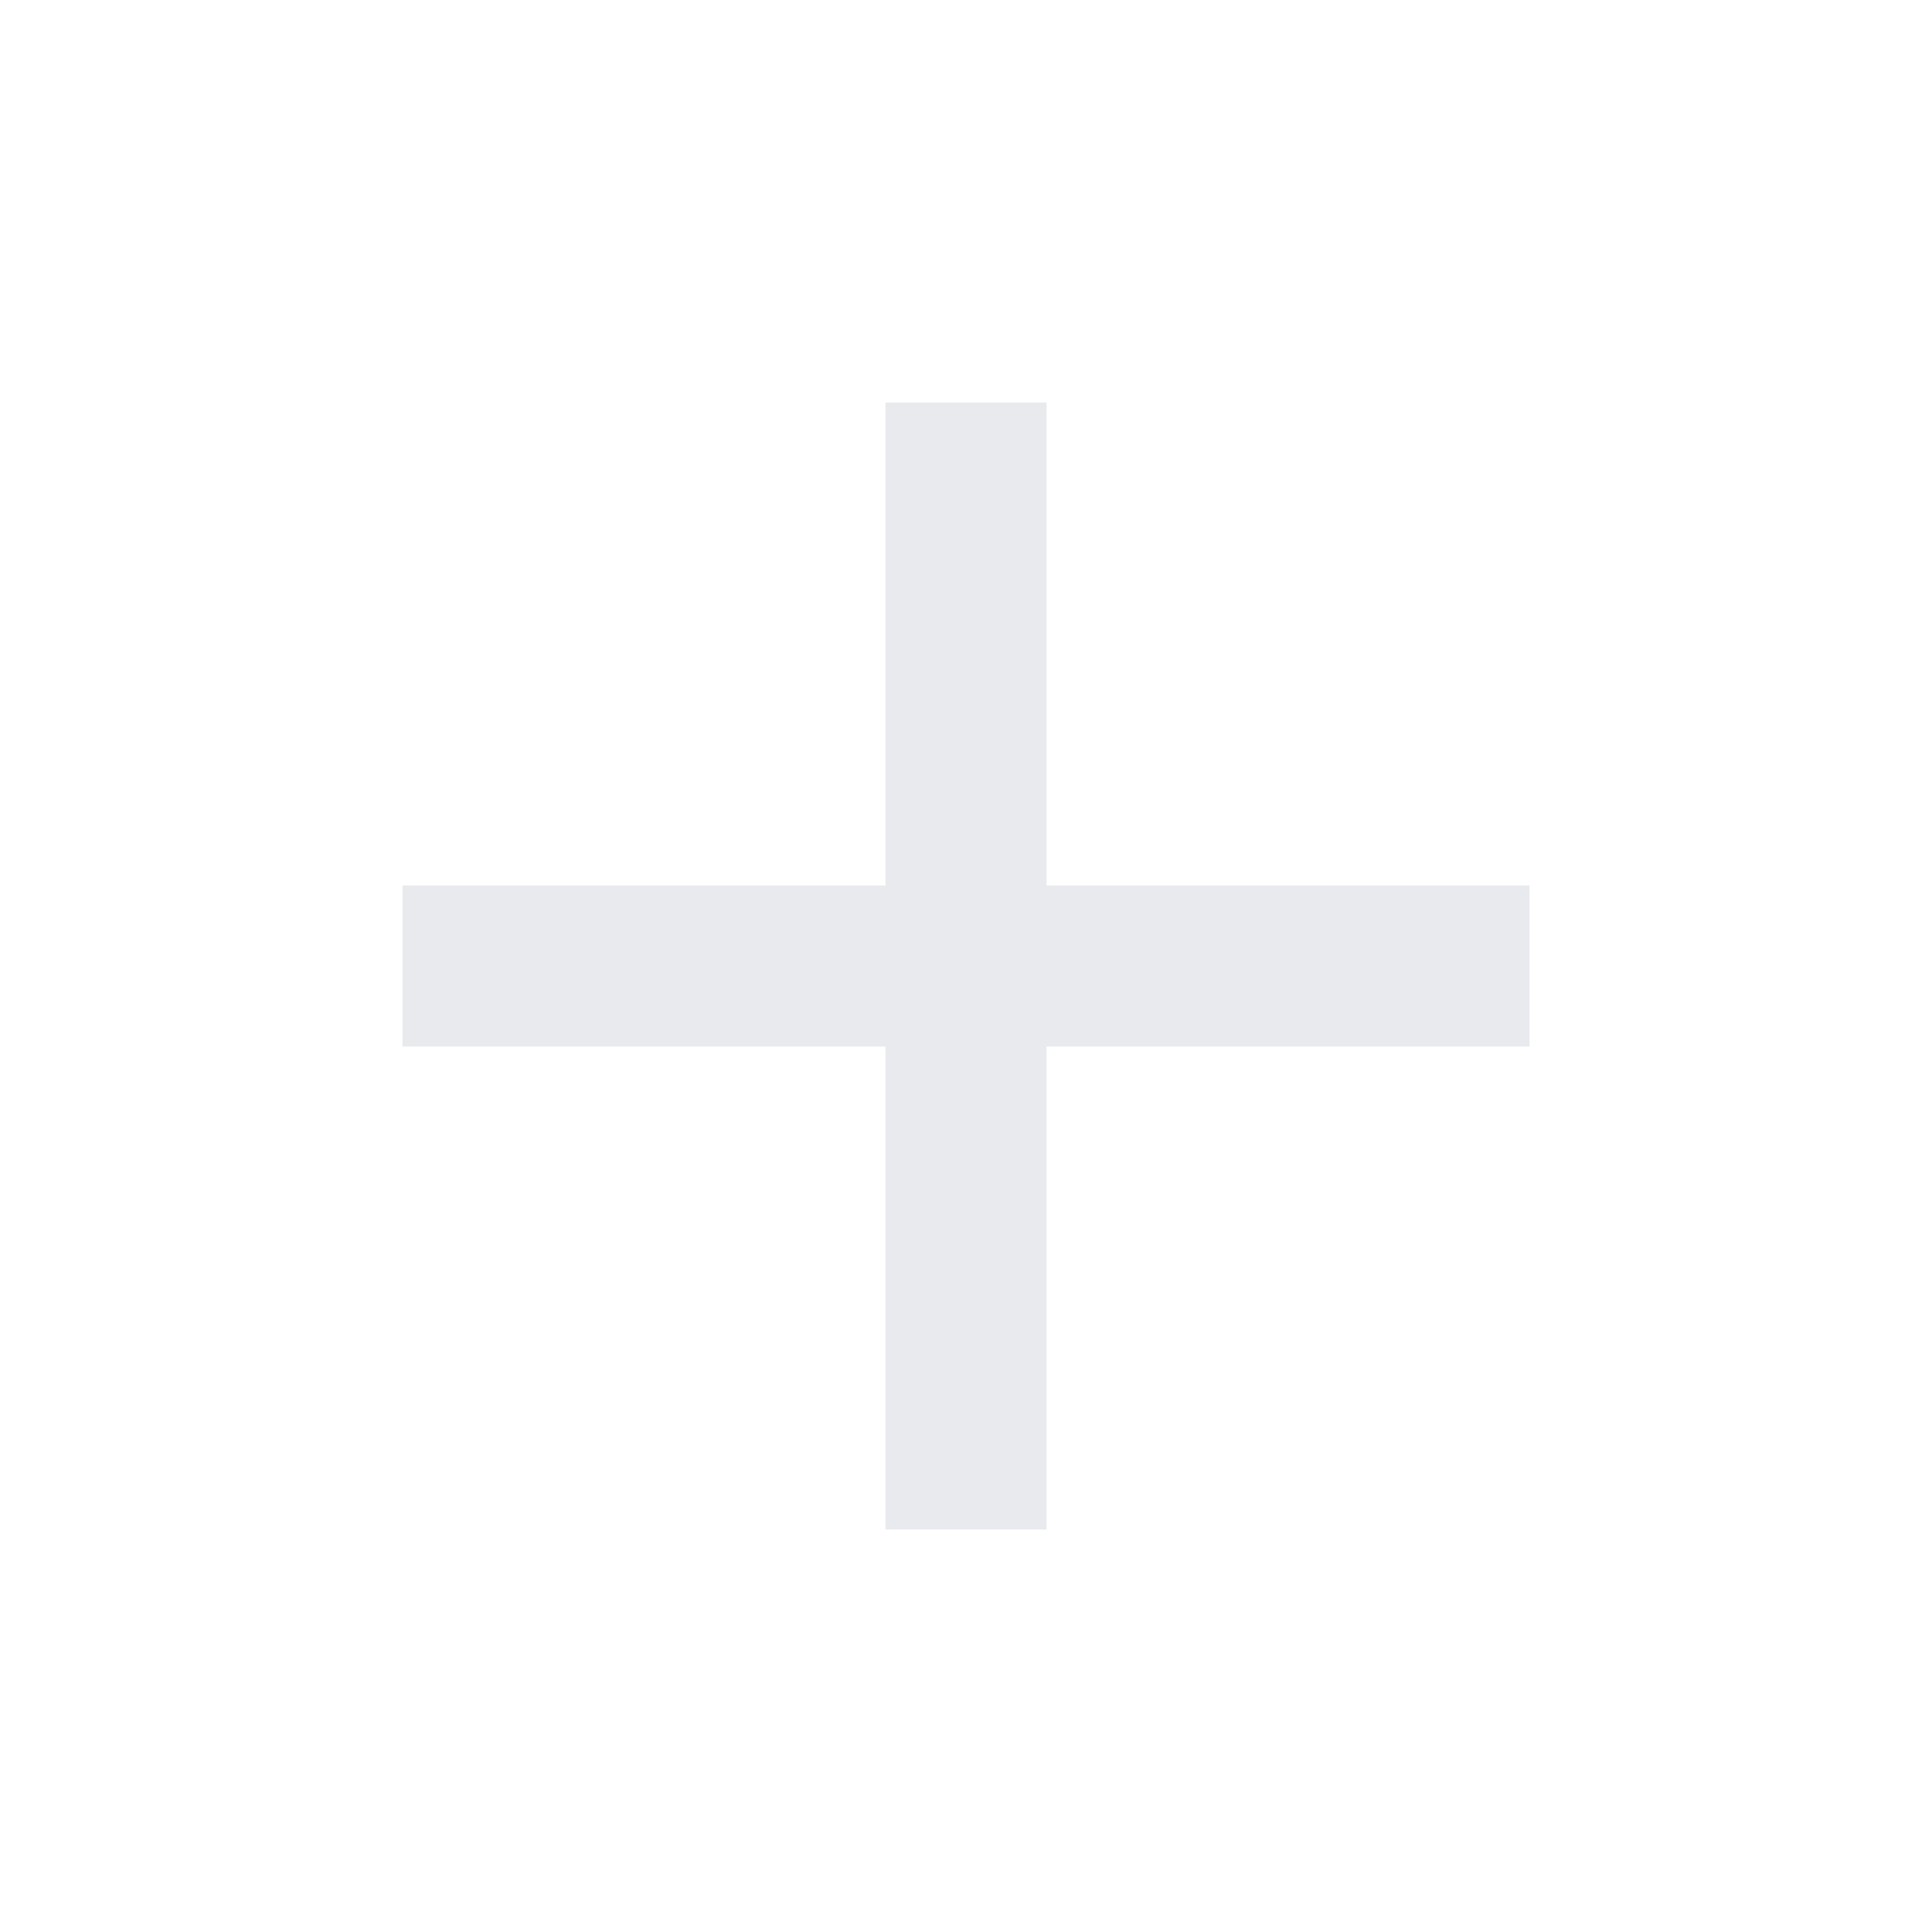
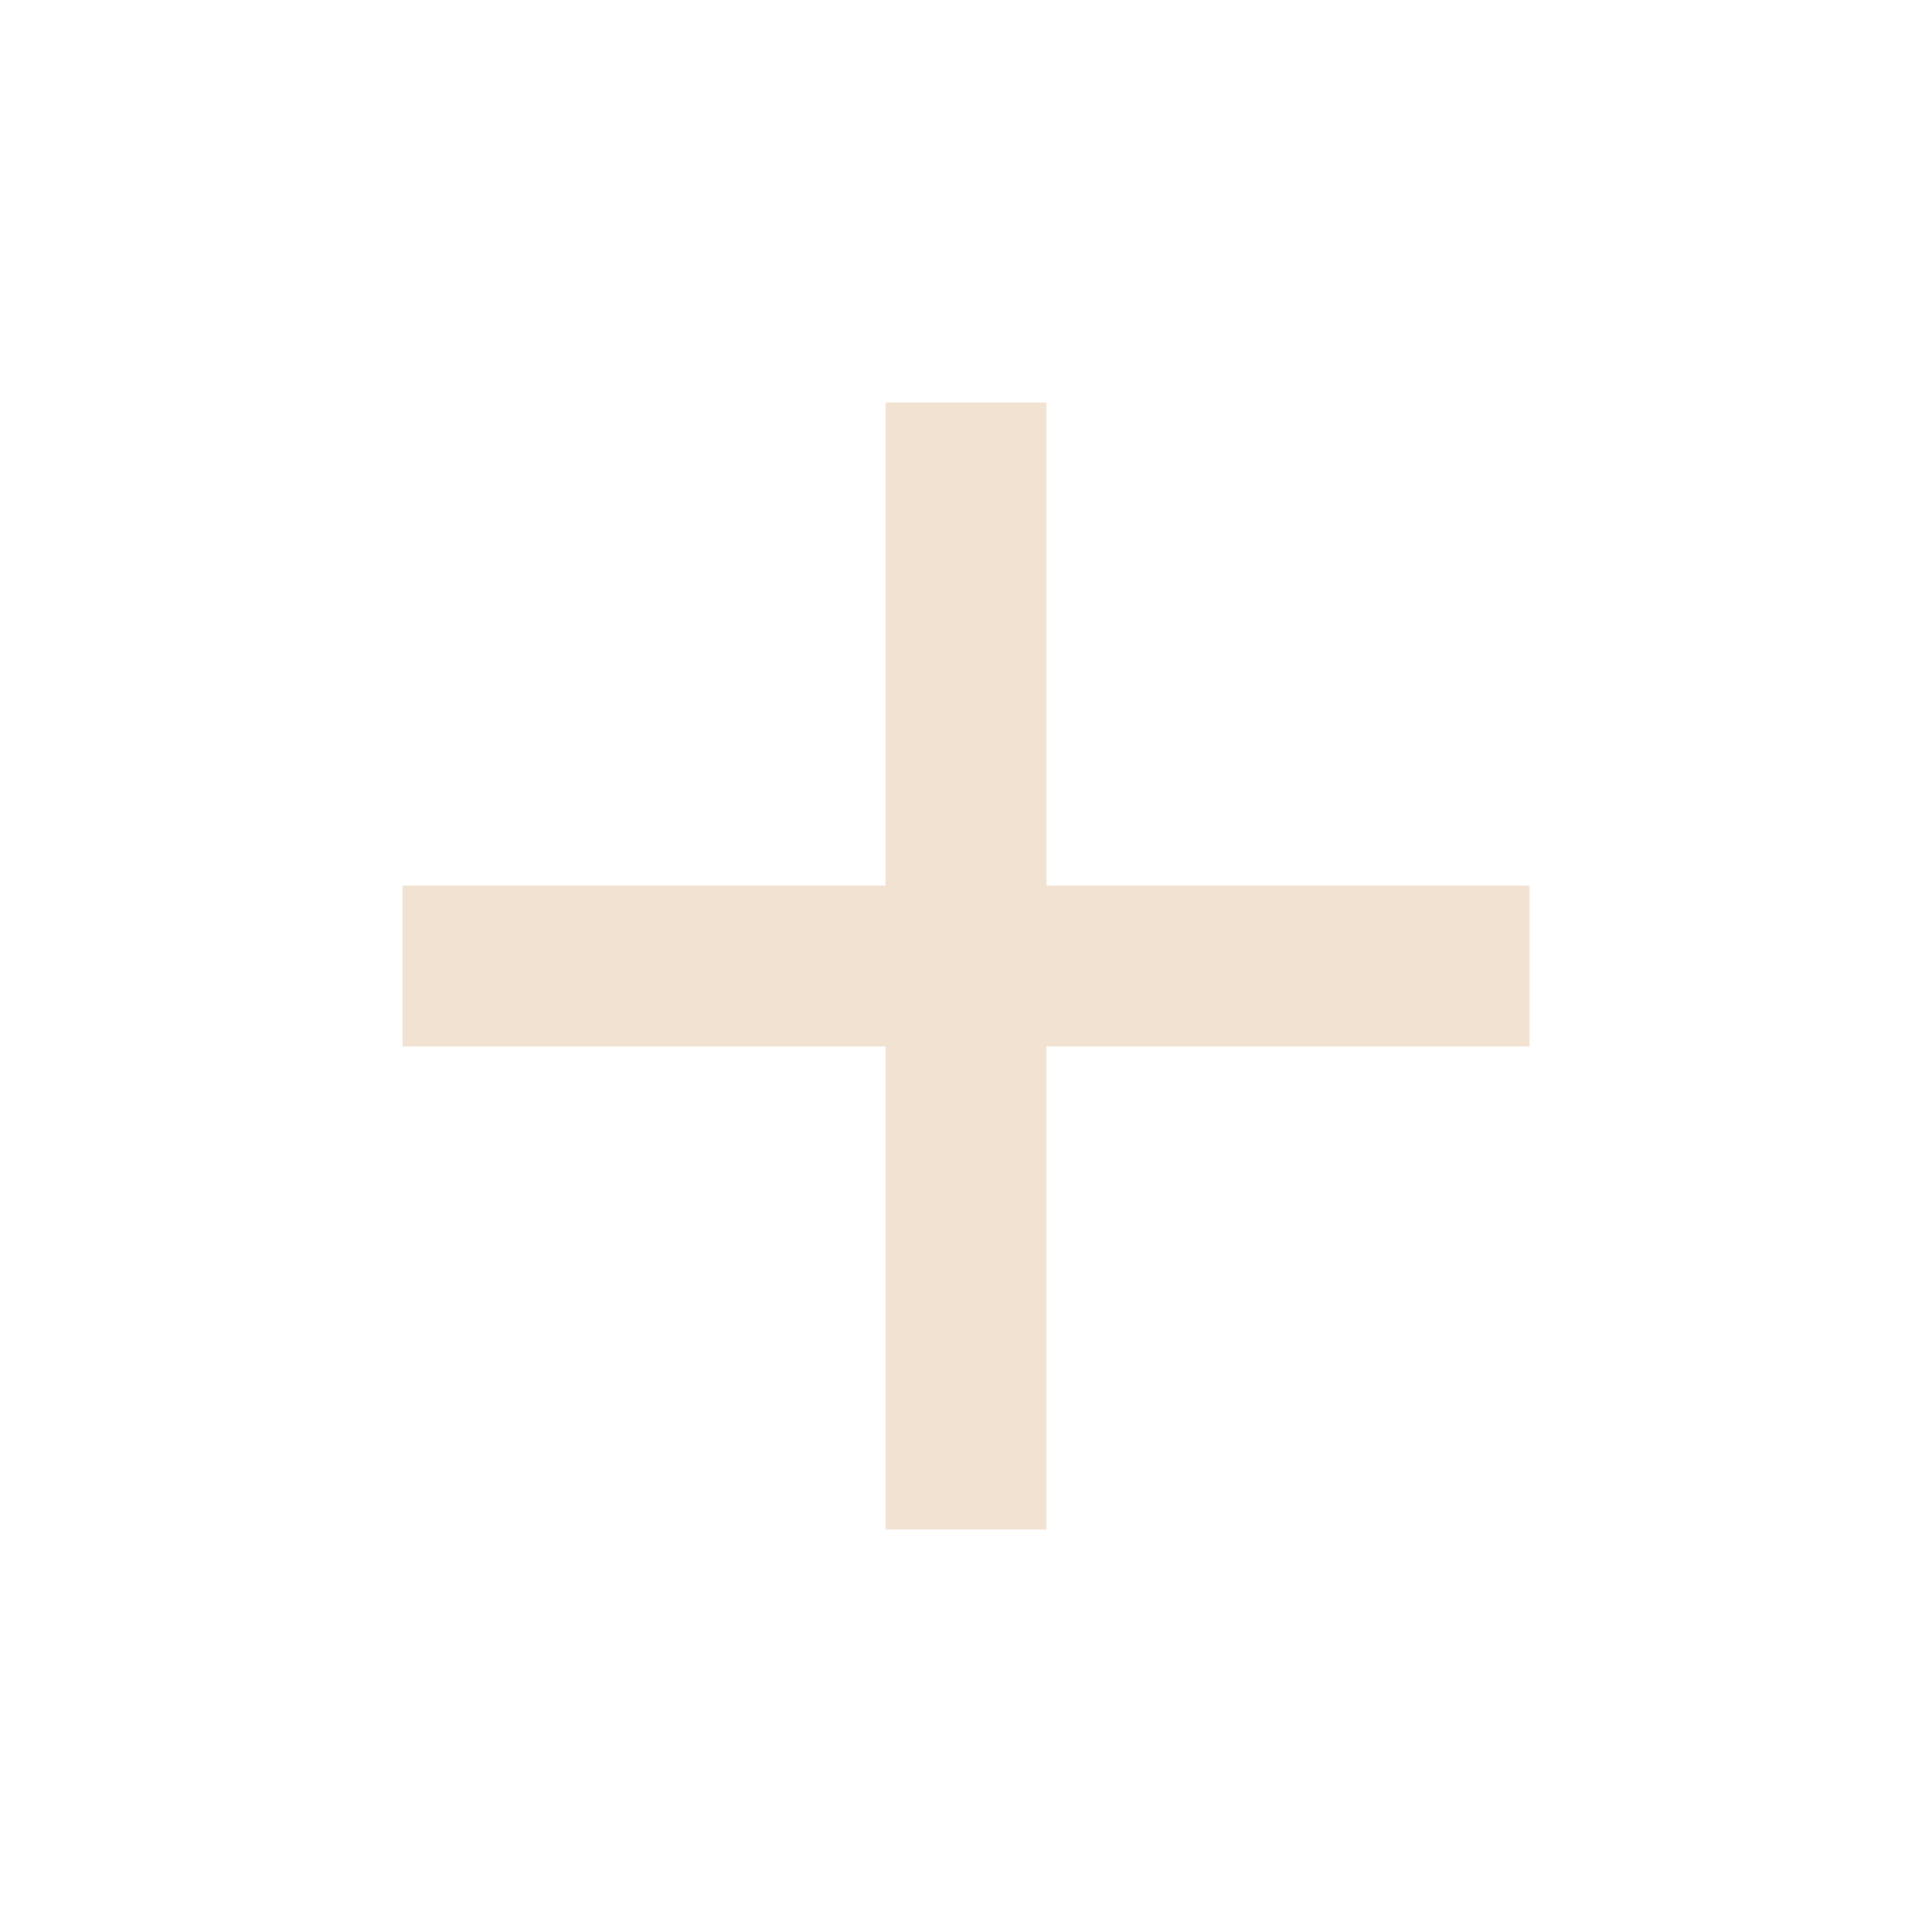
- <svg xmlns="http://www.w3.org/2000/svg" height="24px" viewBox="0 -960 960 960" width="24px" fill="#e8eaed">
+ <svg xmlns="http://www.w3.org/2000/svg" height="24px" viewBox="0 -960 960 960" width="24px" fill="#f1e2d2">
  <path d="M440-440H200v-80h240v-240h80v240h240v80H520v240h-80v-240Z" />
</svg>
